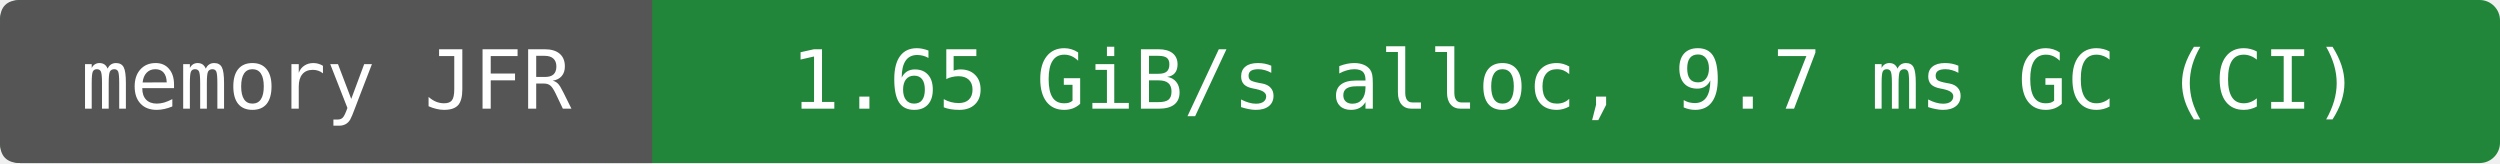
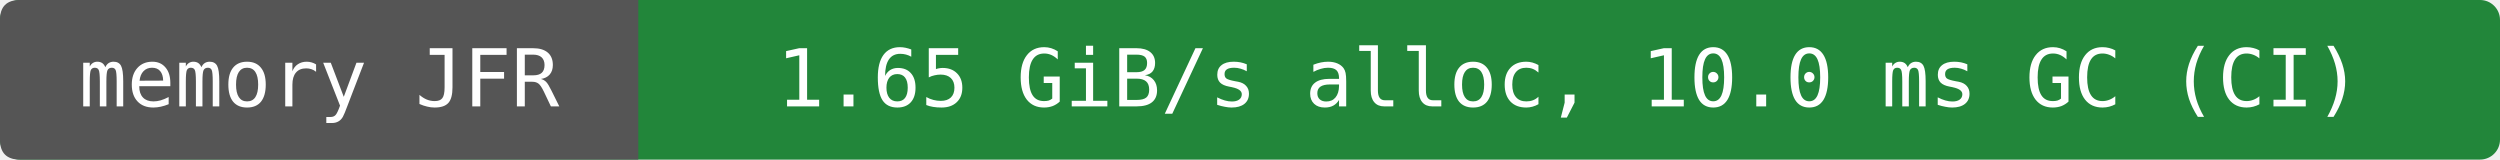
- <svg xmlns="http://www.w3.org/2000/svg" width="368" height="24" viewBox="0 0 368 24" role="img" aria-label="memory JFR: 1.65 GiB/s alloc, 9.7 ms GC (CI)">
-   <rect width="368" height="24" rx="3" fill="#22863a" />
+ <svg xmlns="http://www.w3.org/2000/svg" width="376" height="24" viewBox="0 0 376 24" role="img" aria-label="memory JFR: 1.65 GiB/s alloc, 10.0 ms GC (CI)">
+   <rect width="376" height="24" rx="3" fill="#22863a" />
  <path d="M3 0H96V24H3Q0 24 0 21V3Q0 0 3 0" fill="#555" />
  <g fill="#fff" text-anchor="middle" font-family="DejaVu Sans Mono,monospace" font-size="12">
    <text x="48" y="16">memory JFR</text>
-     <text x="232" y="16">1.65 GiB/s alloc, 9.7 ms GC (CI)</text>
+     <text x="236" y="16">1.65 GiB/s alloc, 10.0 ms GC (CI)</text>
  </g>
</svg>
